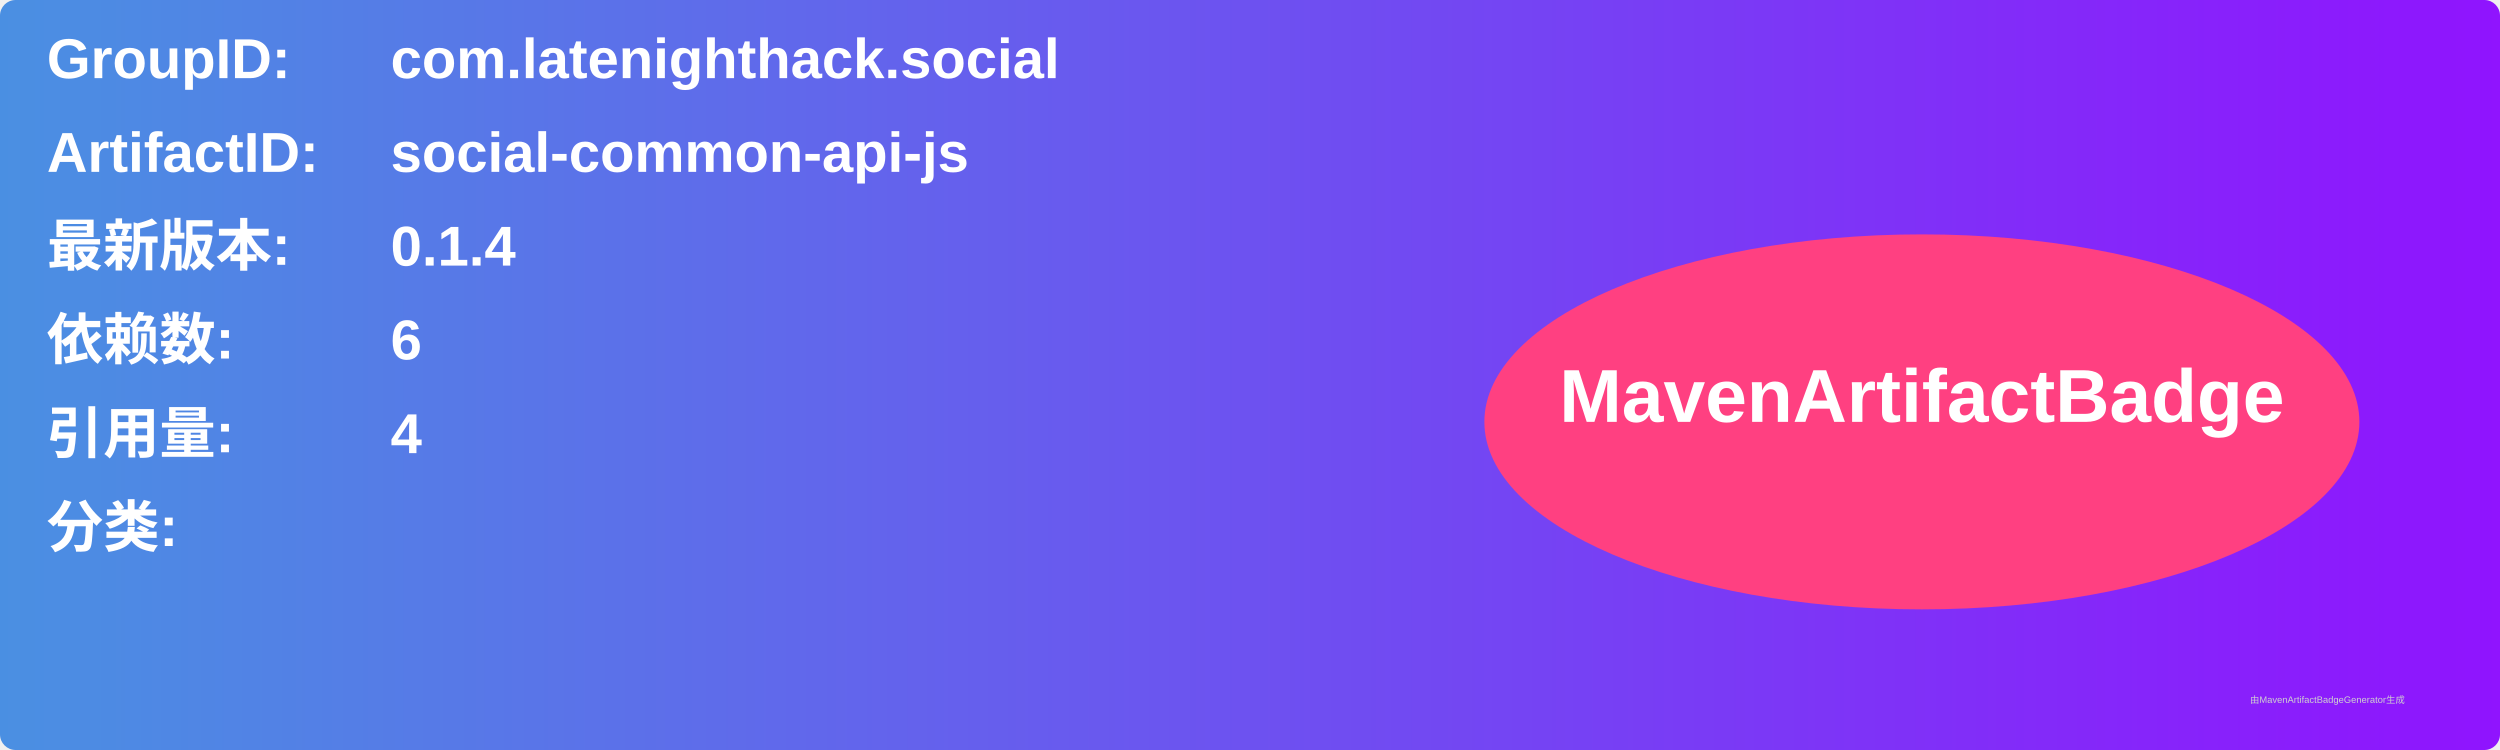
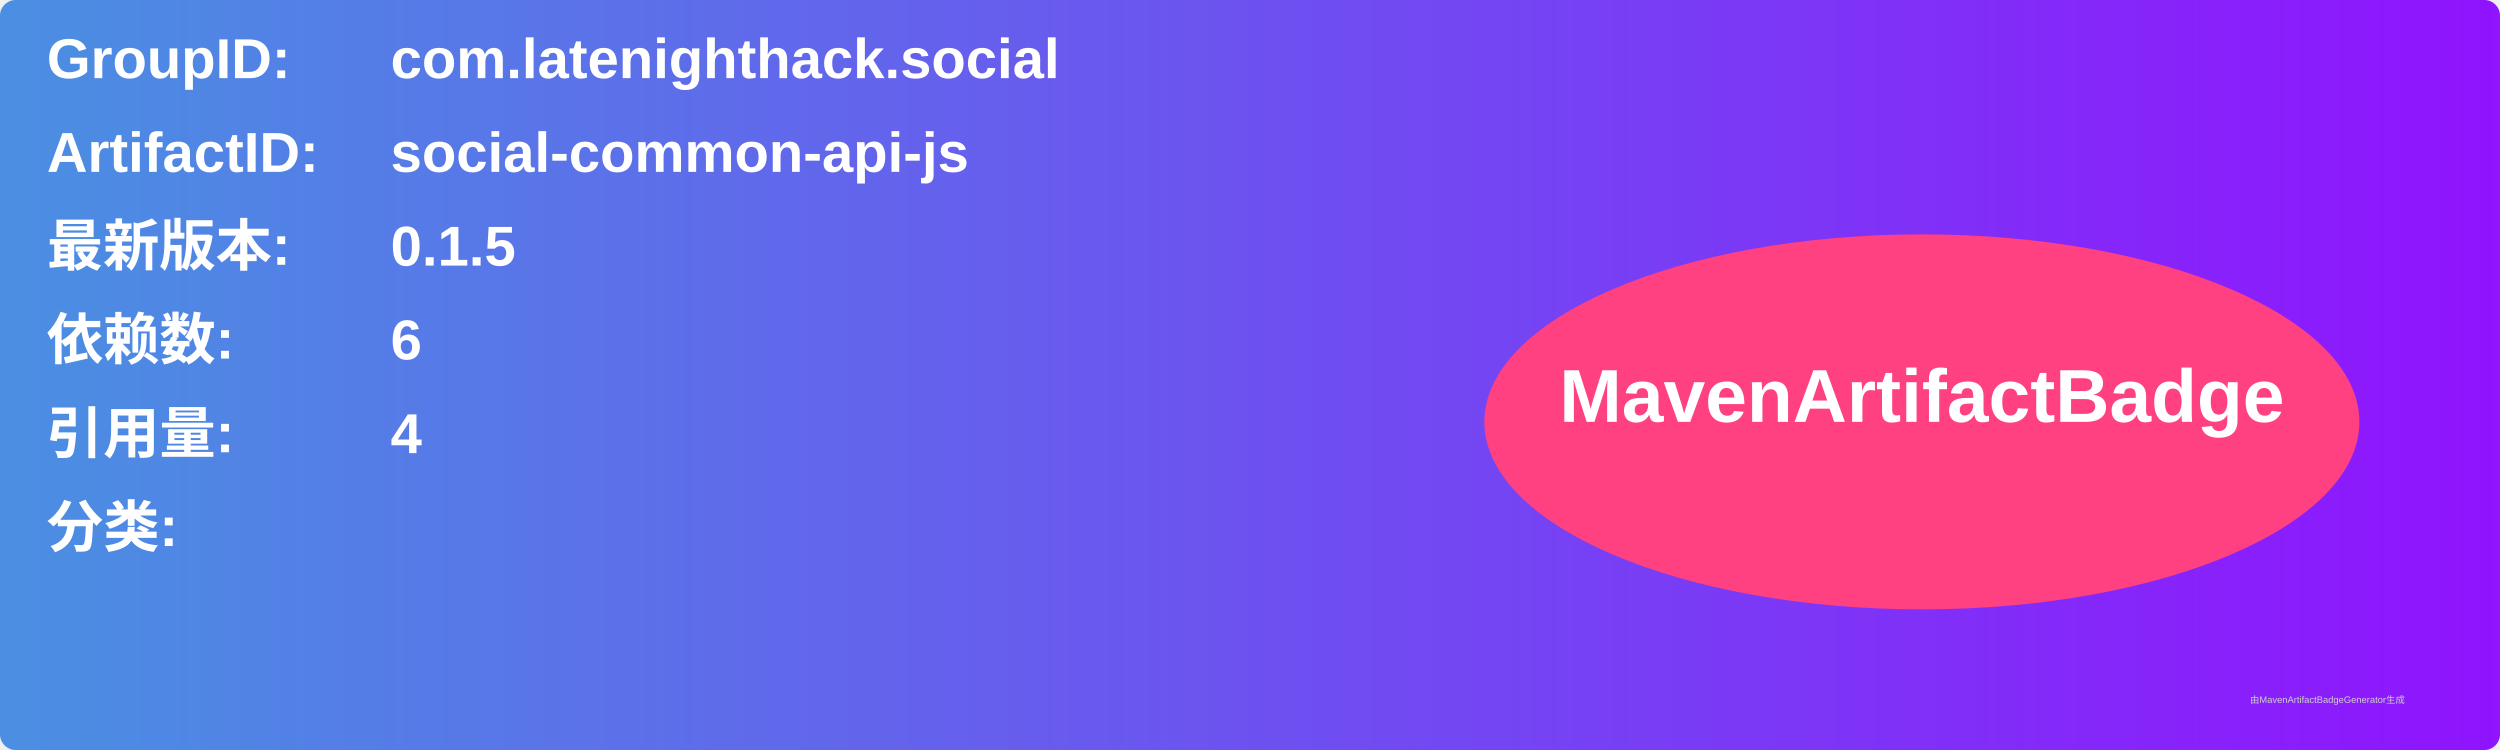
<svg xmlns="http://www.w3.org/2000/svg" width="800" height="240" viewBox="0 0 800 240">
  <linearGradient id="grad" x1="0%" y1="0%" x2="100%" y2="0%">
    <stop offset="0%" stop-color="#4a90e2" />
    <stop offset="100%" stop-color="#9013fe" />
  </linearGradient>
  <rect width="100%" height="100%" rx="5" ry="5" fill="url(#grad)" />
  <g transform="translate(15, 15)">
    <text x="0" y="10" font-family="Arial" font-size="18" fill="white" font-weight="bold" width="260">GroupID:</text>
    <text x="110" y="10" font-family="Arial" font-size="18" fill="white" font-weight="bold" width="460">com.latenighthack.social</text>
    <text x="0" y="40" font-family="Arial" font-size="18" fill="white" font-weight="bold" width="260">ArtifactID:</text>
    <text x="110" y="40" font-family="Arial" font-size="18" fill="white" font-weight="bold" width="460">social-common-api-js</text>
    <text x="0" y="70" font-family="Arial" font-size="18" fill="white" font-weight="bold">最新版本:</text>
    <text x="110" y="70" font-family="Arial" font-size="18" fill="white" font-weight="bold">
-       <tspan font-weight="bold">0.1.4</tspan>
+       <tspan font-weight="bold">0.1.5</tspan>
    </text>
    <text x="0" y="100" font-family="Arial" font-size="18" fill="white" font-weight="bold">依赖数: </text>
    <text x="110" y="100" font-family="Arial" font-size="18" fill="white">
      <tspan font-weight="bold">6</tspan>
    </text>
    <text x="0" y="130" font-family="Arial" font-size="18" fill="white" font-weight="bold">引用量: </text>
    <text x="110" y="130" font-family="Arial" font-size="18" fill="white">
      <tspan font-weight="bold">4</tspan>
    </text>
    <text x="0" y="160" font-family="Arial" font-size="18" fill="white" font-weight="bold">分类:</text>
    <text x="10" y="190" font-family="Arial" font-size="10" fill="white">
      <tspan font-weight="bold" />
    </text>
    <ellipse cx="600" cy="120" rx="140" ry="60" fill="#ff4081" />
    <text x="600" y="120" text-anchor="middle" font-family="Arial" font-size="24" fill="white" font-weight="bold">MavenArtifactBadge</text>
  </g>
  <text x="720" y="225" font-family="Arial" font-size="3" fill="#d0d0d0">由MavenArtifactBadgeGenerator生成</text>
</svg>
